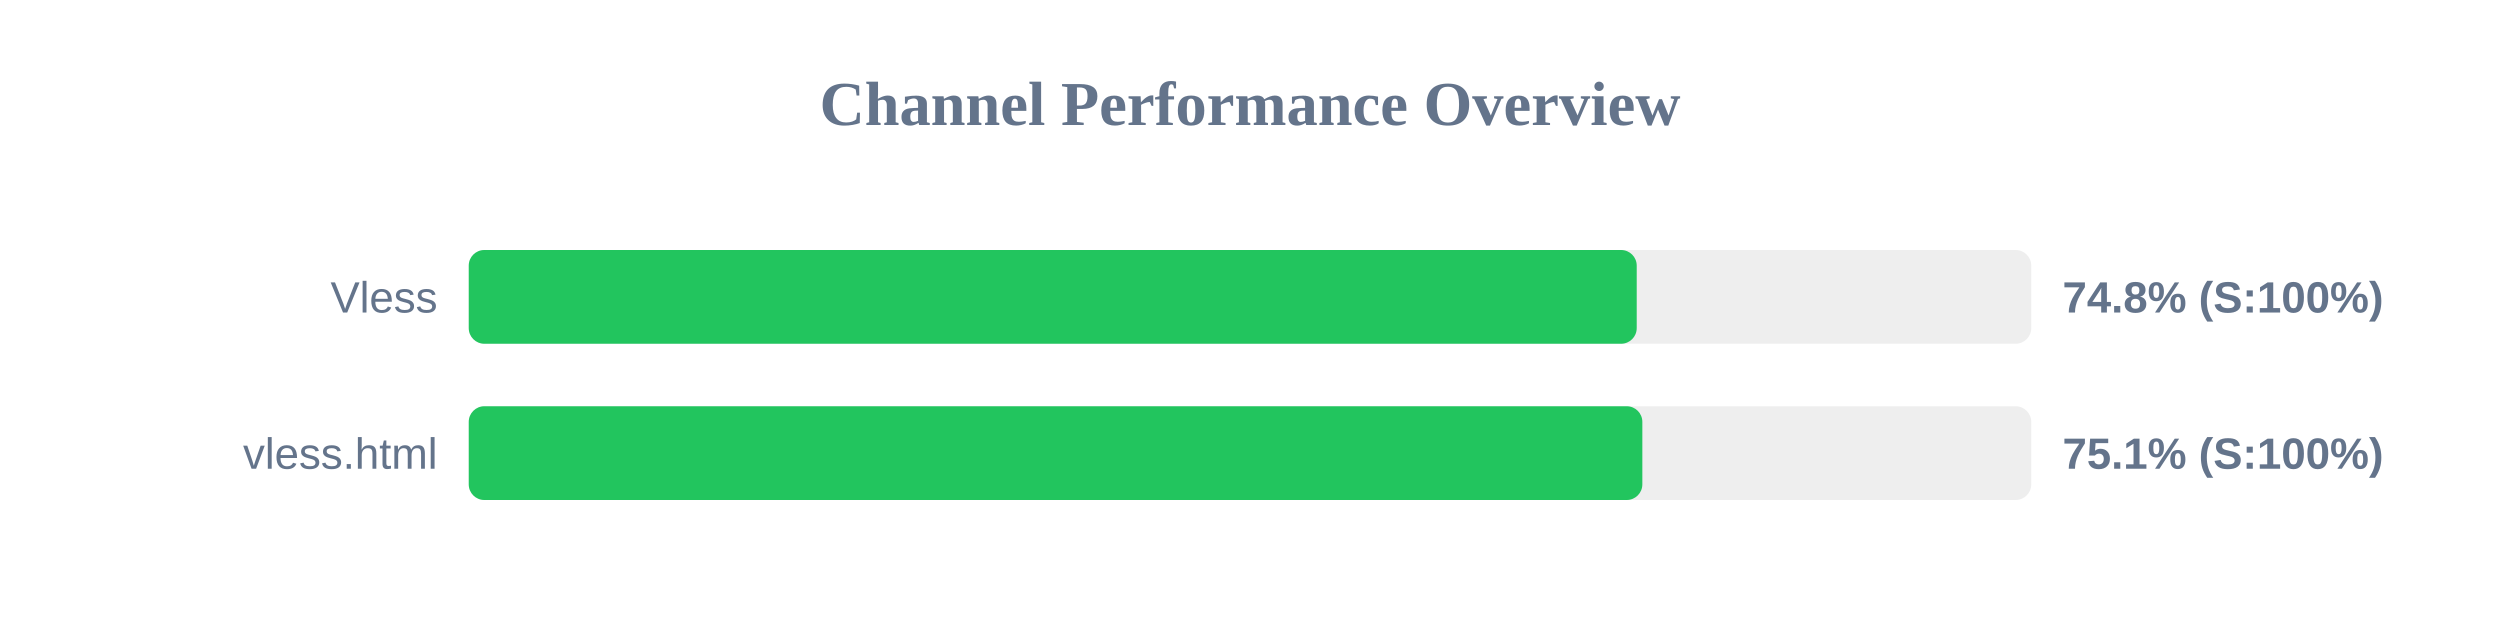
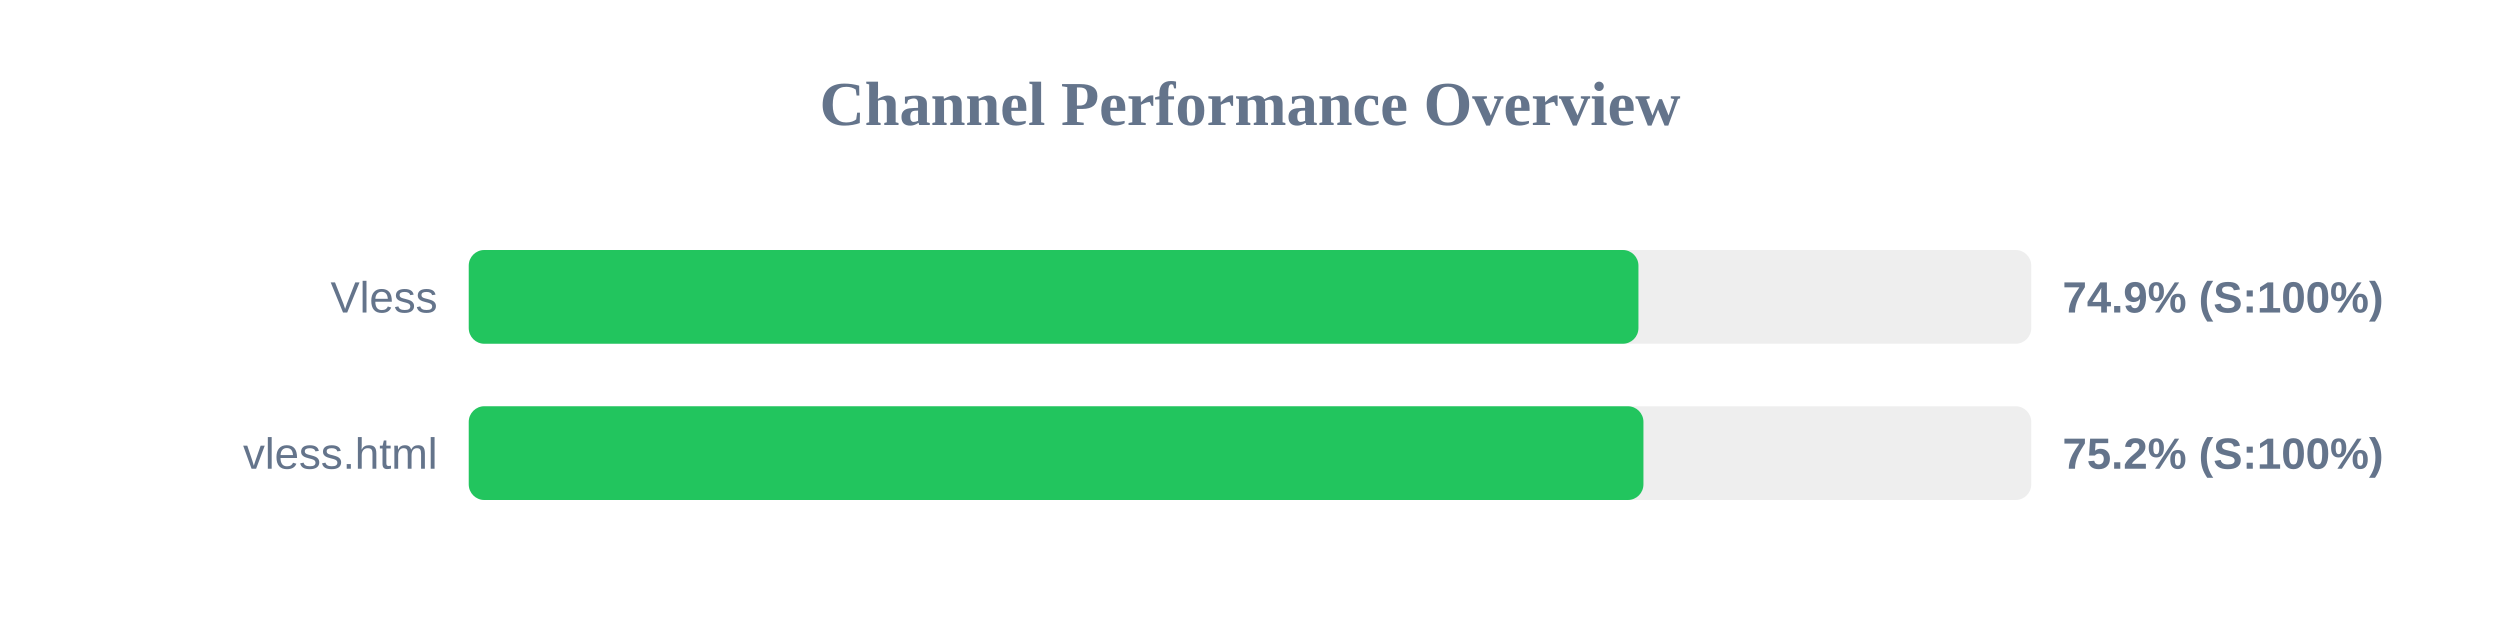
<svg xmlns="http://www.w3.org/2000/svg" width="800" height="200" version="1.1">
  <style>
        .row { font: 14px Arial; fill: #64748b; }
        .score { font: bold 14px Arial; fill: #64748b; }
    </style>
  <text x="400" y="40" text-anchor="middle" font-size="20px" font-weight="bold" fill="#64748b">Channel Performance Overview</text>
  <rect x="150" y="80" width="500" height="30" fill="#eee" rx="5" />
-   <rect x="150" y="80" width="373.75" height="30" fill="#22c55e" rx="5" />
+   <rect x="150" y="80" width="374.3" height="30" fill="#22c55e" rx="5" />
  <text x="140" y="100" text-anchor="end" class="row">Vless</text>
-   <text x="660" y="100" text-anchor="start" class="score">74.8% (S:100%)</text>
+   <text x="660" y="100" text-anchor="start" class="score">74.9% (S:100%)</text>
  <rect x="150" y="130" width="500" height="30" fill="#eee" rx="5" />
-   <rect x="150" y="130" width="375.55" height="30" fill="#22c55e" rx="5" />
+   <rect x="150" y="130" width="375.9" height="30" fill="#22c55e" rx="5" />
  <text x="140" y="150" text-anchor="end" class="row">vless.html</text>
-   <text x="660" y="150" text-anchor="start" class="score">75.1% (S:100%)</text>
+   <text x="660" y="150" text-anchor="start" class="score">75.2% (S:100%)</text>
</svg>
